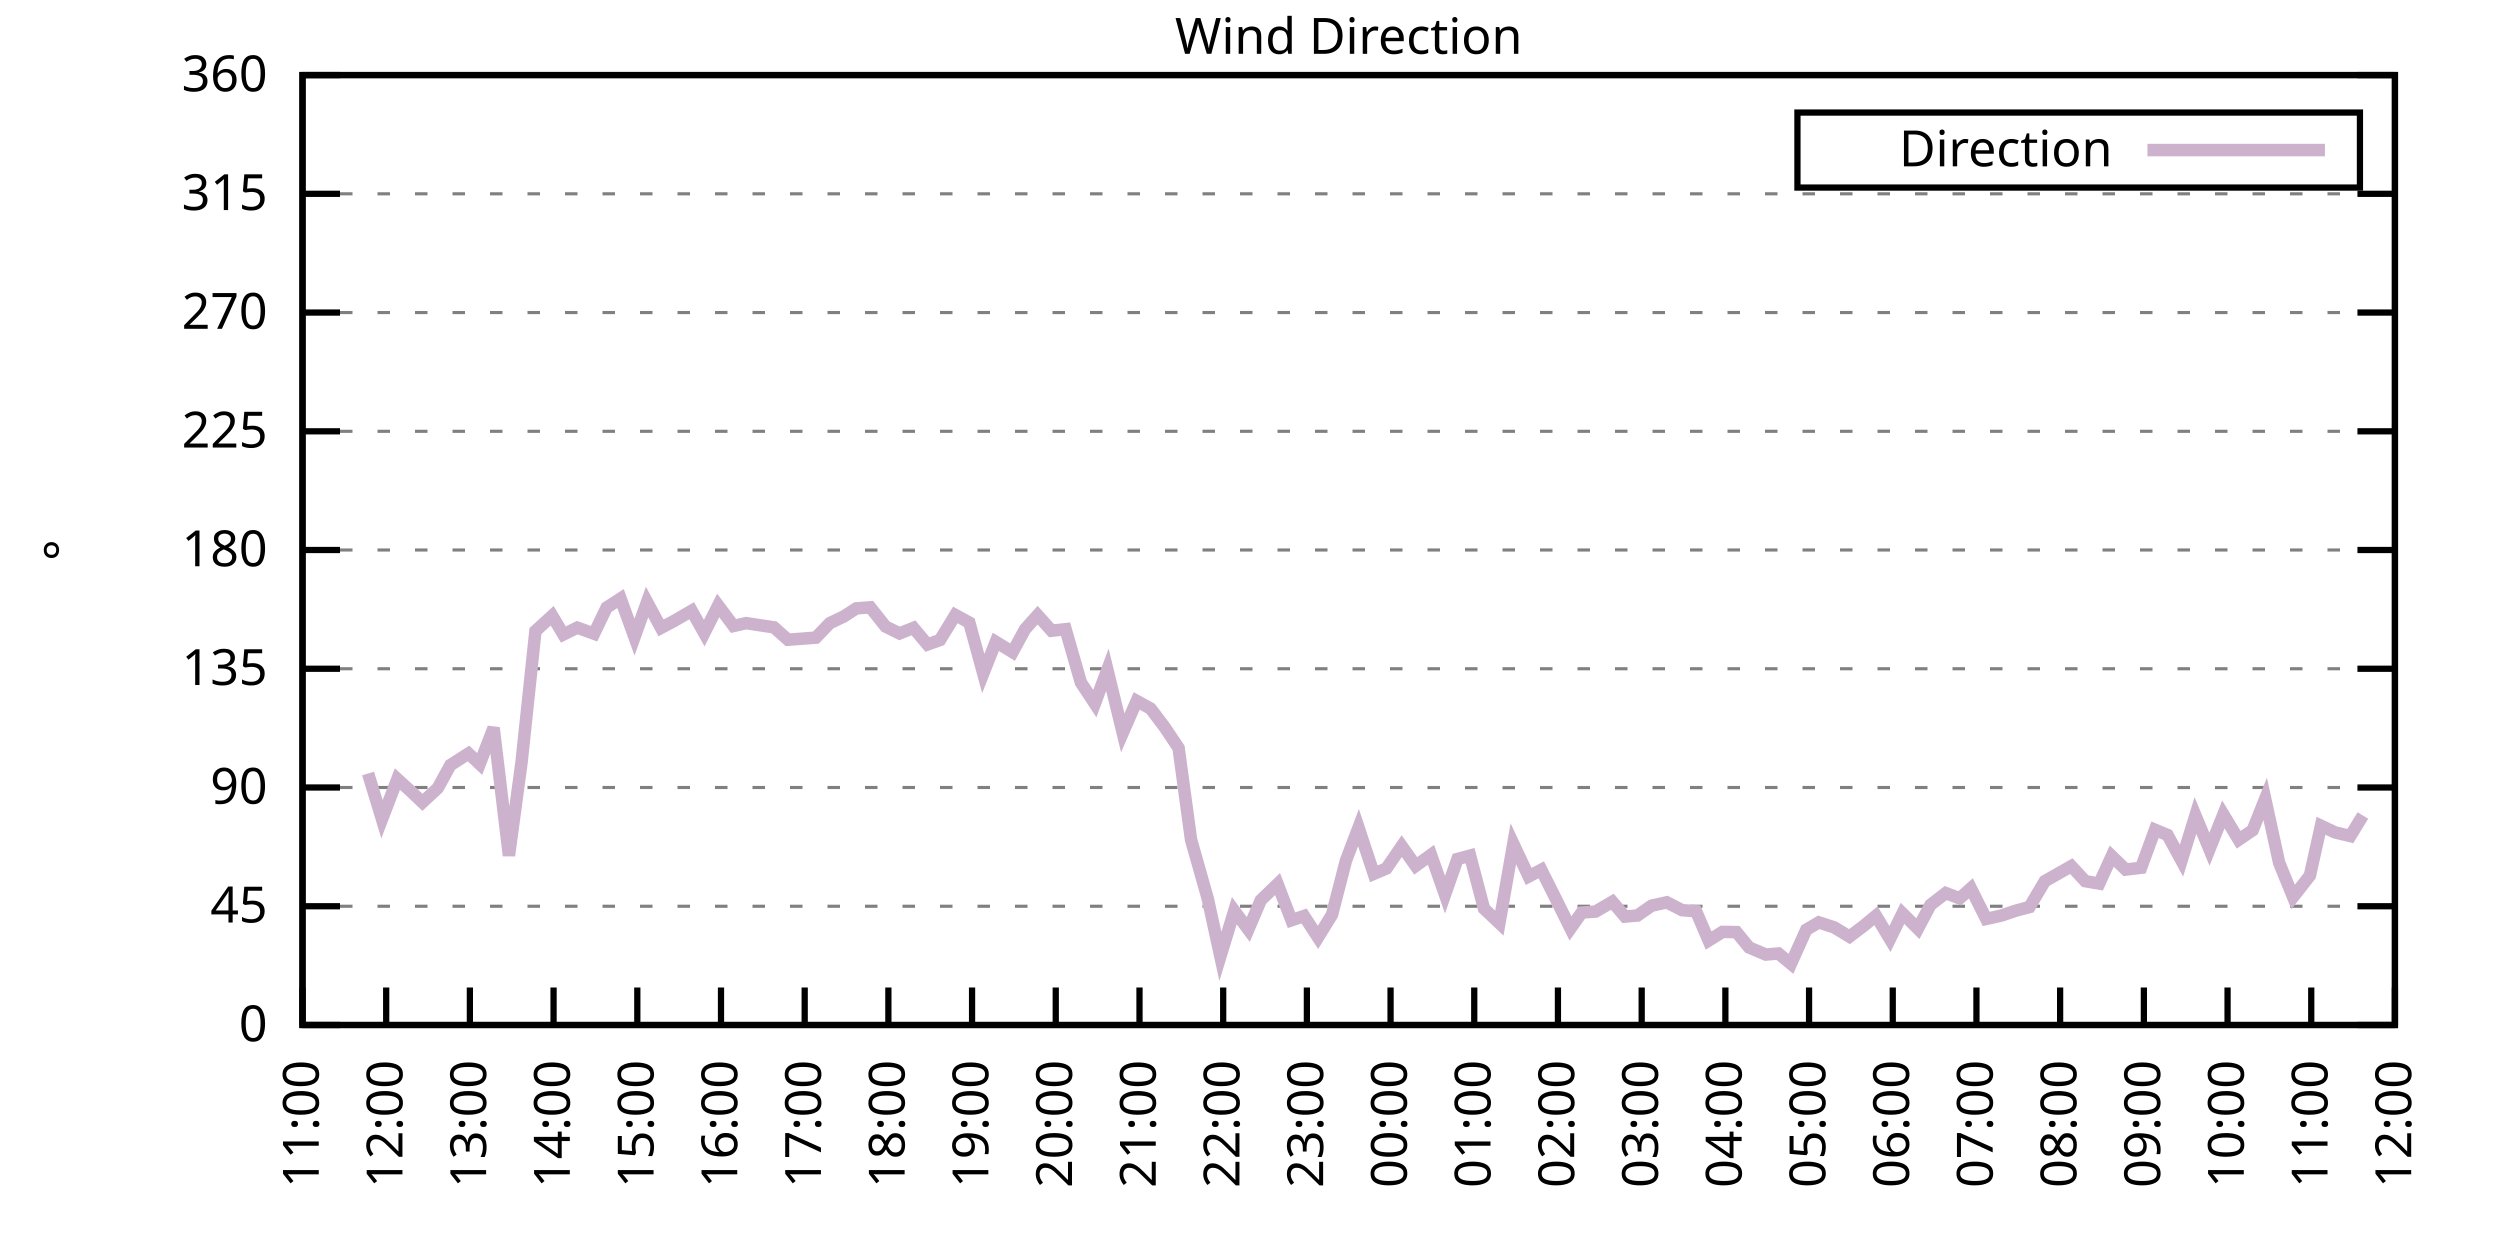
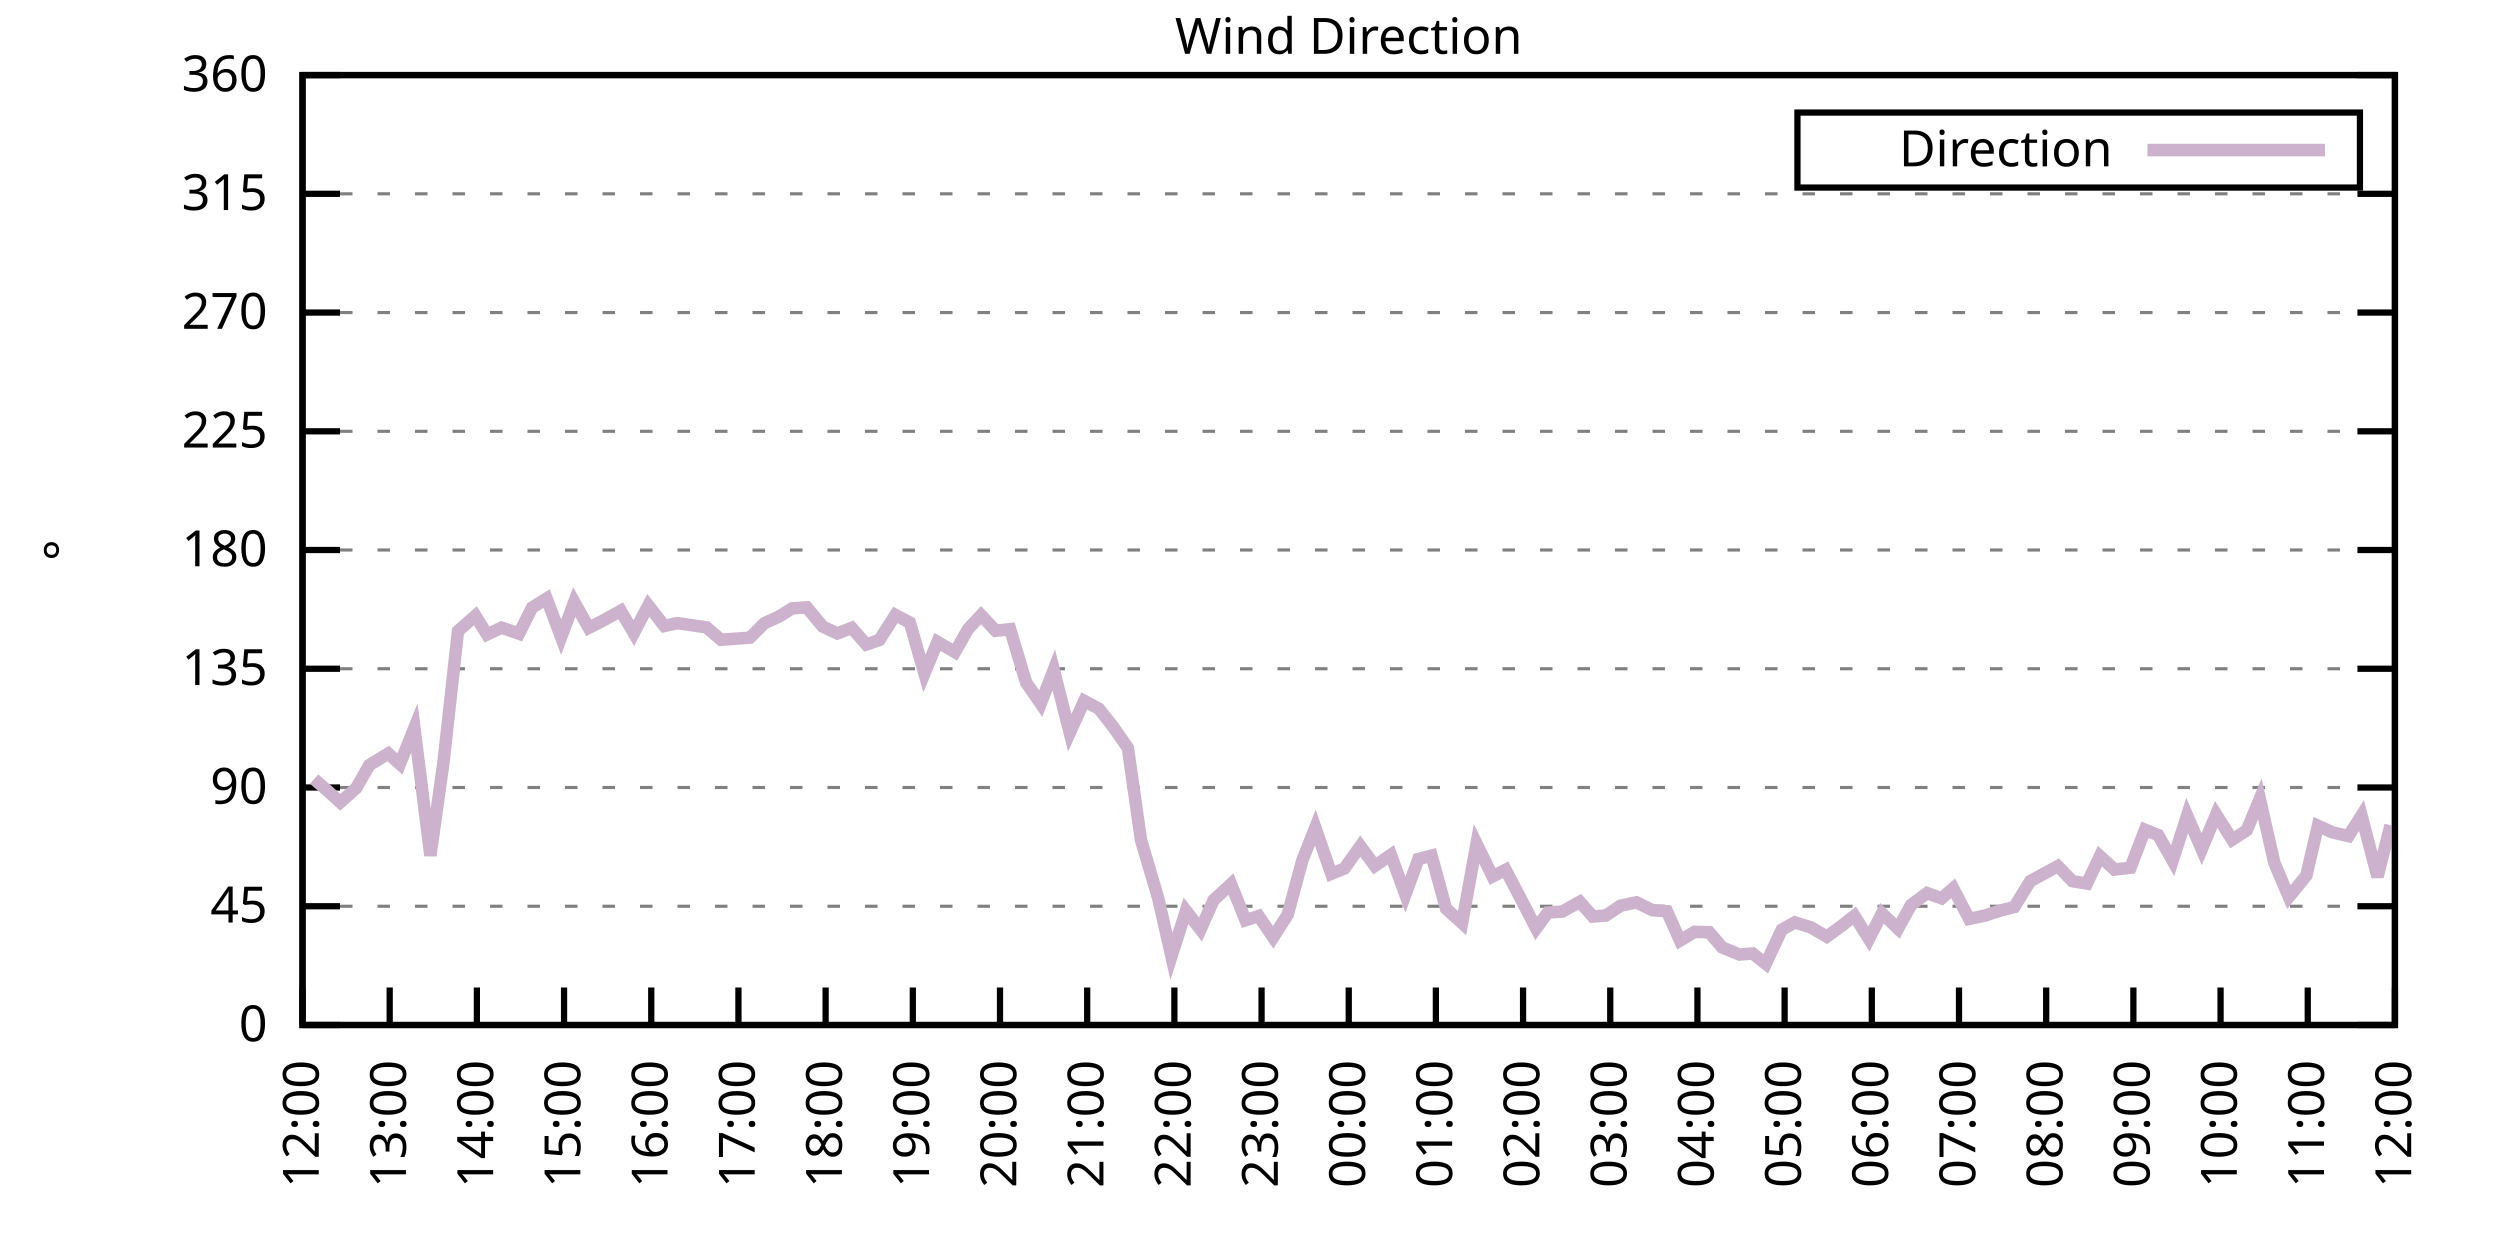
<svg xmlns="http://www.w3.org/2000/svg" xmlns:xlink="http://www.w3.org/1999/xlink" width="400" height="200" viewBox="0 0 400 200">
  <g id="gnuplot_canvas">
    <rect x="0" y="0" width="400" height="200" fill="none" />
    <defs>
      <circle id="gpDot" r="0.5" stroke-width="0.5" stroke="currentColor" />
      <path id="gpPt0" stroke-width="0.333" stroke="currentColor" d="M-1,0 h2 M0,-1 v2" />
      <path id="gpPt1" stroke-width="0.333" stroke="currentColor" d="M-1,-1 L1,1 M1,-1 L-1,1" />
      <path id="gpPt2" stroke-width="0.333" stroke="currentColor" d="M-1,0 L1,0 M0,-1 L0,1 M-1,-1 L1,1 M-1,1 L1,-1" />
      <rect id="gpPt3" stroke-width="0.333" stroke="currentColor" x="-1" y="-1" width="2" height="2" />
      <rect id="gpPt4" stroke-width="0.333" stroke="currentColor" fill="currentColor" x="-1" y="-1" width="2" height="2" />
      <circle id="gpPt5" stroke-width="0.333" stroke="currentColor" cx="0" cy="0" r="1" />
      <use xlink:href="#gpPt5" id="gpPt6" fill="currentColor" stroke="none" />
      <path id="gpPt7" stroke-width="0.333" stroke="currentColor" d="M0,-1.33 L-1.33,0.67 L1.33,0.67 z" />
      <use xlink:href="#gpPt7" id="gpPt8" fill="currentColor" stroke="none" />
      <use xlink:href="#gpPt7" id="gpPt9" stroke="currentColor" transform="rotate(180)" />
      <use xlink:href="#gpPt9" id="gpPt10" fill="currentColor" stroke="none" />
      <use xlink:href="#gpPt3" id="gpPt11" stroke="currentColor" transform="rotate(45)" />
      <use xlink:href="#gpPt11" id="gpPt12" fill="currentColor" stroke="none" />
      <path id="gpPt13" stroke-width="0.333" stroke="currentColor" d="M0,1.330 L1.265,0.411 L0.782,-1.067 L-0.782,-1.076 L-1.265,0.411 z" />
      <use xlink:href="#gpPt13" id="gpPt14" fill="currentColor" stroke="none" />
      <filter id="textbox" filterUnits="objectBoundingBox" x="0" y="0" height="1" width="1">
        <feFlood flood-color="white" flood-opacity="1" result="bgnd" />
        <feComposite in="SourceGraphic" in2="bgnd" operator="atop" />
      </filter>
      <filter id="greybox" filterUnits="objectBoundingBox" x="0" y="0" height="1" width="1">
        <feFlood flood-color="lightgrey" flood-opacity="1" result="grey" />
        <feComposite in="SourceGraphic" in2="grey" operator="atop" />
      </filter>
    </defs>
    <g fill="none" color="white" stroke="currentColor" stroke-width="1.00" stroke-linecap="butt" stroke-linejoin="miter">
</g>
    <g fill="none" color="black" stroke="currentColor" stroke-width="1.00" stroke-linecap="butt" stroke-linejoin="miter">
      <g stroke="none" shape-rendering="crispEdges">
        <polygon fill="rgb(255, 255, 255)" points="48.40,164.00 383.18,164.00 383.18,12.02 48.40,12.02 " />
      </g>
    </g>
    <g fill="none" color="black" stroke="currentColor" stroke-width="1.00" stroke-linecap="butt" stroke-linejoin="miter">
</g>
    <g fill="none" color="black" stroke="black" stroke-width="0.50" stroke-linecap="butt" stroke-linejoin="miter">
</g>
    <g fill="none" color="gray" stroke="currentColor" stroke-width="0.50" stroke-linecap="butt" stroke-linejoin="miter">
      <path stroke="gray" stroke-dasharray="2,4" class="gridline" d="M48.40,164.00 L383.19,164.00  " />
    </g>
    <g fill="none" color="gray" stroke="gray" stroke-width="1.00" stroke-linecap="butt" stroke-linejoin="miter">
</g>
    <g fill="none" color="black" stroke="currentColor" stroke-width="1.00" stroke-linecap="butt" stroke-linejoin="miter">
      <path stroke="black" d="M48.40,164.00 L54.40,164.00 M383.19,164.00 L377.19,164.00  " />
      <g transform="translate(42.80,166.60)" stroke="none" fill="black" font-family="Sans" font-size="8.00" text-anchor="end">
        <text>
          <tspan font-family="Sans"> 0</tspan>
        </text>
      </g>
    </g>
    <g fill="none" color="black" stroke="currentColor" stroke-width="1.00" stroke-linecap="butt" stroke-linejoin="miter">
</g>
    <g fill="none" color="black" stroke="black" stroke-width="0.50" stroke-linecap="butt" stroke-linejoin="miter">
</g>
    <g fill="none" color="gray" stroke="currentColor" stroke-width="0.50" stroke-linecap="butt" stroke-linejoin="miter">
      <path stroke="gray" stroke-dasharray="2,4" class="gridline" d="M48.40,145.00 L383.19,145.00  " />
    </g>
    <g fill="none" color="gray" stroke="gray" stroke-width="1.00" stroke-linecap="butt" stroke-linejoin="miter">
</g>
    <g fill="none" color="black" stroke="currentColor" stroke-width="1.00" stroke-linecap="butt" stroke-linejoin="miter">
      <path stroke="black" d="M48.40,145.00 L54.40,145.00 M383.19,145.00 L377.19,145.00  " />
      <g transform="translate(42.80,147.60)" stroke="none" fill="black" font-family="Sans" font-size="8.00" text-anchor="end">
        <text>
          <tspan font-family="Sans"> 45</tspan>
        </text>
      </g>
    </g>
    <g fill="none" color="black" stroke="currentColor" stroke-width="1.00" stroke-linecap="butt" stroke-linejoin="miter">
</g>
    <g fill="none" color="black" stroke="black" stroke-width="0.50" stroke-linecap="butt" stroke-linejoin="miter">
</g>
    <g fill="none" color="gray" stroke="currentColor" stroke-width="0.50" stroke-linecap="butt" stroke-linejoin="miter">
      <path stroke="gray" stroke-dasharray="2,4" class="gridline" d="M48.40,126.00 L383.19,126.00  " />
    </g>
    <g fill="none" color="gray" stroke="gray" stroke-width="1.00" stroke-linecap="butt" stroke-linejoin="miter">
</g>
    <g fill="none" color="black" stroke="currentColor" stroke-width="1.00" stroke-linecap="butt" stroke-linejoin="miter">
      <path stroke="black" d="M48.40,126.00 L54.40,126.00 M383.19,126.00 L377.19,126.00  " />
      <g transform="translate(42.80,128.60)" stroke="none" fill="black" font-family="Sans" font-size="8.00" text-anchor="end">
        <text>
          <tspan font-family="Sans"> 90</tspan>
        </text>
      </g>
    </g>
    <g fill="none" color="black" stroke="currentColor" stroke-width="1.00" stroke-linecap="butt" stroke-linejoin="miter">
</g>
    <g fill="none" color="black" stroke="black" stroke-width="0.50" stroke-linecap="butt" stroke-linejoin="miter">
</g>
    <g fill="none" color="gray" stroke="currentColor" stroke-width="0.50" stroke-linecap="butt" stroke-linejoin="miter">
      <path stroke="gray" stroke-dasharray="2,4" class="gridline" d="M48.40,107.00 L383.19,107.00  " />
    </g>
    <g fill="none" color="gray" stroke="gray" stroke-width="1.00" stroke-linecap="butt" stroke-linejoin="miter">
</g>
    <g fill="none" color="black" stroke="currentColor" stroke-width="1.00" stroke-linecap="butt" stroke-linejoin="miter">
      <path stroke="black" d="M48.40,107.00 L54.40,107.00 M383.19,107.00 L377.19,107.00  " />
      <g transform="translate(42.80,109.60)" stroke="none" fill="black" font-family="Sans" font-size="8.00" text-anchor="end">
        <text>
          <tspan font-family="Sans"> 135</tspan>
        </text>
      </g>
    </g>
    <g fill="none" color="black" stroke="currentColor" stroke-width="1.00" stroke-linecap="butt" stroke-linejoin="miter">
</g>
    <g fill="none" color="black" stroke="black" stroke-width="0.50" stroke-linecap="butt" stroke-linejoin="miter">
</g>
    <g fill="none" color="gray" stroke="currentColor" stroke-width="0.50" stroke-linecap="butt" stroke-linejoin="miter">
      <path stroke="gray" stroke-dasharray="2,4" class="gridline" d="M48.40,88.00 L383.19,88.00  " />
    </g>
    <g fill="none" color="gray" stroke="gray" stroke-width="1.00" stroke-linecap="butt" stroke-linejoin="miter">
</g>
    <g fill="none" color="black" stroke="currentColor" stroke-width="1.00" stroke-linecap="butt" stroke-linejoin="miter">
      <path stroke="black" d="M48.40,88.00 L54.40,88.00 M383.19,88.00 L377.19,88.00  " />
      <g transform="translate(42.80,90.60)" stroke="none" fill="black" font-family="Sans" font-size="8.00" text-anchor="end">
        <text>
          <tspan font-family="Sans"> 180</tspan>
        </text>
      </g>
    </g>
    <g fill="none" color="black" stroke="currentColor" stroke-width="1.00" stroke-linecap="butt" stroke-linejoin="miter">
</g>
    <g fill="none" color="black" stroke="black" stroke-width="0.50" stroke-linecap="butt" stroke-linejoin="miter">
</g>
    <g fill="none" color="gray" stroke="currentColor" stroke-width="0.50" stroke-linecap="butt" stroke-linejoin="miter">
      <path stroke="gray" stroke-dasharray="2,4" class="gridline" d="M48.40,69.01 L383.19,69.01  " />
    </g>
    <g fill="none" color="gray" stroke="gray" stroke-width="1.00" stroke-linecap="butt" stroke-linejoin="miter">
</g>
    <g fill="none" color="black" stroke="currentColor" stroke-width="1.00" stroke-linecap="butt" stroke-linejoin="miter">
      <path stroke="black" d="M48.40,69.01 L54.40,69.01 M383.19,69.01 L377.19,69.01  " />
      <g transform="translate(42.80,71.61)" stroke="none" fill="black" font-family="Sans" font-size="8.00" text-anchor="end">
        <text>
          <tspan font-family="Sans"> 225</tspan>
        </text>
      </g>
    </g>
    <g fill="none" color="black" stroke="currentColor" stroke-width="1.00" stroke-linecap="butt" stroke-linejoin="miter">
</g>
    <g fill="none" color="black" stroke="black" stroke-width="0.50" stroke-linecap="butt" stroke-linejoin="miter">
</g>
    <g fill="none" color="gray" stroke="currentColor" stroke-width="0.50" stroke-linecap="butt" stroke-linejoin="miter">
      <path stroke="gray" stroke-dasharray="2,4" class="gridline" d="M48.40,50.01 L383.19,50.01  " />
    </g>
    <g fill="none" color="gray" stroke="gray" stroke-width="1.00" stroke-linecap="butt" stroke-linejoin="miter">
</g>
    <g fill="none" color="black" stroke="currentColor" stroke-width="1.00" stroke-linecap="butt" stroke-linejoin="miter">
      <path stroke="black" d="M48.40,50.01 L54.40,50.01 M383.19,50.01 L377.19,50.01  " />
      <g transform="translate(42.80,52.61)" stroke="none" fill="black" font-family="Sans" font-size="8.00" text-anchor="end">
        <text>
          <tspan font-family="Sans"> 270</tspan>
        </text>
      </g>
    </g>
    <g fill="none" color="black" stroke="currentColor" stroke-width="1.00" stroke-linecap="butt" stroke-linejoin="miter">
</g>
    <g fill="none" color="black" stroke="black" stroke-width="0.50" stroke-linecap="butt" stroke-linejoin="miter">
</g>
    <g fill="none" color="gray" stroke="currentColor" stroke-width="0.50" stroke-linecap="butt" stroke-linejoin="miter">
      <path stroke="gray" stroke-dasharray="2,4" class="gridline" d="M48.40,31.01 L383.19,31.01  " />
    </g>
    <g fill="none" color="gray" stroke="gray" stroke-width="1.00" stroke-linecap="butt" stroke-linejoin="miter">
</g>
    <g fill="none" color="black" stroke="currentColor" stroke-width="1.00" stroke-linecap="butt" stroke-linejoin="miter">
      <path stroke="black" d="M48.40,31.01 L54.40,31.01 M383.19,31.01 L377.19,31.01  " />
      <g transform="translate(42.80,33.61)" stroke="none" fill="black" font-family="Sans" font-size="8.00" text-anchor="end">
        <text>
          <tspan font-family="Sans"> 315</tspan>
        </text>
      </g>
    </g>
    <g fill="none" color="black" stroke="currentColor" stroke-width="1.00" stroke-linecap="butt" stroke-linejoin="miter">
</g>
    <g fill="none" color="black" stroke="black" stroke-width="0.50" stroke-linecap="butt" stroke-linejoin="miter">
</g>
    <g fill="none" color="gray" stroke="currentColor" stroke-width="0.50" stroke-linecap="butt" stroke-linejoin="miter">
      <path stroke="gray" stroke-dasharray="2,4" class="gridline" d="M48.40,12.01 L383.19,12.01  " />
    </g>
    <g fill="none" color="gray" stroke="gray" stroke-width="1.00" stroke-linecap="butt" stroke-linejoin="miter">
</g>
    <g fill="none" color="black" stroke="currentColor" stroke-width="1.00" stroke-linecap="butt" stroke-linejoin="miter">
      <path stroke="black" d="M48.40,12.01 L54.40,12.01 M383.19,12.01 L377.19,12.01  " />
      <g transform="translate(42.80,14.61)" stroke="none" fill="black" font-family="Sans" font-size="8.00" text-anchor="end">
        <text>
          <tspan font-family="Sans"> 360</tspan>
        </text>
      </g>
    </g>
    <g fill="none" color="black" stroke="currentColor" stroke-width="1.00" stroke-linecap="butt" stroke-linejoin="miter">
      <path stroke="black" d="M48.40,164.00 L48.40,158.00  " />
      <g transform="translate(51.00,169.60) rotate(270.00)" stroke="none" fill="black" font-family="Sans" font-size="8.00" text-anchor="end">
        <text>
-           <tspan font-family="Sans">11:00</tspan>
-         </text>
-       </g>
-     </g>
-     <g fill="none" color="black" stroke="currentColor" stroke-width="1.00" stroke-linecap="butt" stroke-linejoin="miter">
-       <path stroke="black" d="M61.79,164.00 L61.79,158.00  " />
-       <g transform="translate(64.39,169.60) rotate(270.00)" stroke="none" fill="black" font-family="Sans" font-size="8.00" text-anchor="end">
-         <text>
          <tspan font-family="Sans">12:00</tspan>
        </text>
      </g>
    </g>
    <g fill="none" color="black" stroke="currentColor" stroke-width="1.00" stroke-linecap="butt" stroke-linejoin="miter">
-       <path stroke="black" d="M75.18,164.00 L75.18,158.00  " />
-       <g transform="translate(77.78,169.60) rotate(270.00)" stroke="none" fill="black" font-family="Sans" font-size="8.00" text-anchor="end">
+       <path stroke="black" d="M62.35,164.00 L62.35,158.00  " />
+       <g transform="translate(64.95,169.60) rotate(270.00)" stroke="none" fill="black" font-family="Sans" font-size="8.00" text-anchor="end">
        <text>
          <tspan font-family="Sans">13:00</tspan>
        </text>
      </g>
    </g>
    <g fill="none" color="black" stroke="currentColor" stroke-width="1.00" stroke-linecap="butt" stroke-linejoin="miter">
-       <path stroke="black" d="M88.57,164.00 L88.57,158.00  " />
-       <g transform="translate(91.17,169.60) rotate(270.00)" stroke="none" fill="black" font-family="Sans" font-size="8.00" text-anchor="end">
+       <path stroke="black" d="M76.30,164.00 L76.30,158.00  " />
+       <g transform="translate(78.90,169.60) rotate(270.00)" stroke="none" fill="black" font-family="Sans" font-size="8.00" text-anchor="end">
        <text>
          <tspan font-family="Sans">14:00</tspan>
        </text>
      </g>
    </g>
    <g fill="none" color="black" stroke="currentColor" stroke-width="1.00" stroke-linecap="butt" stroke-linejoin="miter">
-       <path stroke="black" d="M101.97,164.00 L101.97,158.00  " />
-       <g transform="translate(104.57,169.60) rotate(270.00)" stroke="none" fill="black" font-family="Sans" font-size="8.00" text-anchor="end">
+       <path stroke="black" d="M90.25,164.00 L90.25,158.00  " />
+       <g transform="translate(92.85,169.60) rotate(270.00)" stroke="none" fill="black" font-family="Sans" font-size="8.00" text-anchor="end">
        <text>
          <tspan font-family="Sans">15:00</tspan>
        </text>
      </g>
    </g>
    <g fill="none" color="black" stroke="currentColor" stroke-width="1.00" stroke-linecap="butt" stroke-linejoin="miter">
-       <path stroke="black" d="M115.36,164.00 L115.36,158.00  " />
-       <g transform="translate(117.96,169.60) rotate(270.00)" stroke="none" fill="black" font-family="Sans" font-size="8.00" text-anchor="end">
+       <path stroke="black" d="M104.20,164.00 L104.20,158.00  " />
+       <g transform="translate(106.80,169.60) rotate(270.00)" stroke="none" fill="black" font-family="Sans" font-size="8.00" text-anchor="end">
        <text>
          <tspan font-family="Sans">16:00</tspan>
        </text>
      </g>
    </g>
    <g fill="none" color="black" stroke="currentColor" stroke-width="1.00" stroke-linecap="butt" stroke-linejoin="miter">
-       <path stroke="black" d="M128.75,164.00 L128.75,158.00  " />
-       <g transform="translate(131.35,169.60) rotate(270.00)" stroke="none" fill="black" font-family="Sans" font-size="8.00" text-anchor="end">
+       <path stroke="black" d="M118.15,164.00 L118.15,158.00  " />
+       <g transform="translate(120.75,169.60) rotate(270.00)" stroke="none" fill="black" font-family="Sans" font-size="8.00" text-anchor="end">
        <text>
          <tspan font-family="Sans">17:00</tspan>
        </text>
      </g>
    </g>
    <g fill="none" color="black" stroke="currentColor" stroke-width="1.00" stroke-linecap="butt" stroke-linejoin="miter">
-       <path stroke="black" d="M142.14,164.00 L142.14,158.00  " />
-       <g transform="translate(144.74,169.60) rotate(270.00)" stroke="none" fill="black" font-family="Sans" font-size="8.00" text-anchor="end">
+       <path stroke="black" d="M132.10,164.00 L132.10,158.00  " />
+       <g transform="translate(134.70,169.60) rotate(270.00)" stroke="none" fill="black" font-family="Sans" font-size="8.00" text-anchor="end">
        <text>
          <tspan font-family="Sans">18:00</tspan>
        </text>
      </g>
    </g>
    <g fill="none" color="black" stroke="currentColor" stroke-width="1.00" stroke-linecap="butt" stroke-linejoin="miter">
-       <path stroke="black" d="M155.53,164.00 L155.53,158.00  " />
-       <g transform="translate(158.13,169.60) rotate(270.00)" stroke="none" fill="black" font-family="Sans" font-size="8.00" text-anchor="end">
+       <path stroke="black" d="M146.05,164.00 L146.05,158.00  " />
+       <g transform="translate(148.65,169.60) rotate(270.00)" stroke="none" fill="black" font-family="Sans" font-size="8.00" text-anchor="end">
        <text>
          <tspan font-family="Sans">19:00</tspan>
        </text>
      </g>
    </g>
    <g fill="none" color="black" stroke="currentColor" stroke-width="1.00" stroke-linecap="butt" stroke-linejoin="miter">
-       <path stroke="black" d="M168.92,164.00 L168.92,158.00  " />
-       <g transform="translate(171.52,169.60) rotate(270.00)" stroke="none" fill="black" font-family="Sans" font-size="8.00" text-anchor="end">
+       <path stroke="black" d="M160.00,164.00 L160.00,158.00  " />
+       <g transform="translate(162.60,169.60) rotate(270.00)" stroke="none" fill="black" font-family="Sans" font-size="8.00" text-anchor="end">
        <text>
          <tspan font-family="Sans">20:00</tspan>
        </text>
      </g>
    </g>
    <g fill="none" color="black" stroke="currentColor" stroke-width="1.00" stroke-linecap="butt" stroke-linejoin="miter">
-       <path stroke="black" d="M182.32,164.00 L182.32,158.00  " />
-       <g transform="translate(184.92,169.60) rotate(270.00)" stroke="none" fill="black" font-family="Sans" font-size="8.00" text-anchor="end">
+       <path stroke="black" d="M173.95,164.00 L173.95,158.00  " />
+       <g transform="translate(176.55,169.60) rotate(270.00)" stroke="none" fill="black" font-family="Sans" font-size="8.00" text-anchor="end">
        <text>
          <tspan font-family="Sans">21:00</tspan>
        </text>
      </g>
    </g>
    <g fill="none" color="black" stroke="currentColor" stroke-width="1.00" stroke-linecap="butt" stroke-linejoin="miter">
-       <path stroke="black" d="M195.71,164.00 L195.71,158.00  " />
-       <g transform="translate(198.31,169.60) rotate(270.00)" stroke="none" fill="black" font-family="Sans" font-size="8.00" text-anchor="end">
+       <path stroke="black" d="M187.90,164.00 L187.90,158.00  " />
+       <g transform="translate(190.50,169.60) rotate(270.00)" stroke="none" fill="black" font-family="Sans" font-size="8.00" text-anchor="end">
        <text>
          <tspan font-family="Sans">22:00</tspan>
        </text>
      </g>
    </g>
    <g fill="none" color="black" stroke="currentColor" stroke-width="1.00" stroke-linecap="butt" stroke-linejoin="miter">
-       <path stroke="black" d="M209.10,164.00 L209.10,158.00  " />
-       <g transform="translate(211.70,169.60) rotate(270.00)" stroke="none" fill="black" font-family="Sans" font-size="8.00" text-anchor="end">
+       <path stroke="black" d="M201.85,164.00 L201.85,158.00  " />
+       <g transform="translate(204.45,169.60) rotate(270.00)" stroke="none" fill="black" font-family="Sans" font-size="8.00" text-anchor="end">
        <text>
          <tspan font-family="Sans">23:00</tspan>
        </text>
      </g>
    </g>
    <g fill="none" color="black" stroke="currentColor" stroke-width="1.00" stroke-linecap="butt" stroke-linejoin="miter">
-       <path stroke="black" d="M222.49,164.00 L222.49,158.00  " />
-       <g transform="translate(225.09,169.60) rotate(270.00)" stroke="none" fill="black" font-family="Sans" font-size="8.00" text-anchor="end">
+       <path stroke="black" d="M215.80,164.00 L215.80,158.00  " />
+       <g transform="translate(218.40,169.60) rotate(270.00)" stroke="none" fill="black" font-family="Sans" font-size="8.00" text-anchor="end">
        <text>
          <tspan font-family="Sans">00:00</tspan>
        </text>
      </g>
    </g>
    <g fill="none" color="black" stroke="currentColor" stroke-width="1.00" stroke-linecap="butt" stroke-linejoin="miter">
-       <path stroke="black" d="M235.88,164.00 L235.88,158.00  " />
-       <g transform="translate(238.48,169.60) rotate(270.00)" stroke="none" fill="black" font-family="Sans" font-size="8.00" text-anchor="end">
+       <path stroke="black" d="M229.74,164.00 L229.74,158.00  " />
+       <g transform="translate(232.34,169.60) rotate(270.00)" stroke="none" fill="black" font-family="Sans" font-size="8.00" text-anchor="end">
        <text>
          <tspan font-family="Sans">01:00</tspan>
        </text>
      </g>
    </g>
    <g fill="none" color="black" stroke="currentColor" stroke-width="1.00" stroke-linecap="butt" stroke-linejoin="miter">
-       <path stroke="black" d="M249.27,164.00 L249.27,158.00  " />
-       <g transform="translate(251.87,169.60) rotate(270.00)" stroke="none" fill="black" font-family="Sans" font-size="8.00" text-anchor="end">
+       <path stroke="black" d="M243.69,164.00 L243.69,158.00  " />
+       <g transform="translate(246.29,169.60) rotate(270.00)" stroke="none" fill="black" font-family="Sans" font-size="8.00" text-anchor="end">
        <text>
          <tspan font-family="Sans">02:00</tspan>
        </text>
      </g>
    </g>
    <g fill="none" color="black" stroke="currentColor" stroke-width="1.00" stroke-linecap="butt" stroke-linejoin="miter">
-       <path stroke="black" d="M262.67,164.00 L262.67,158.00  " />
-       <g transform="translate(265.27,169.60) rotate(270.00)" stroke="none" fill="black" font-family="Sans" font-size="8.00" text-anchor="end">
+       <path stroke="black" d="M257.64,164.00 L257.64,158.00  " />
+       <g transform="translate(260.24,169.60) rotate(270.00)" stroke="none" fill="black" font-family="Sans" font-size="8.00" text-anchor="end">
        <text>
          <tspan font-family="Sans">03:00</tspan>
        </text>
      </g>
    </g>
    <g fill="none" color="black" stroke="currentColor" stroke-width="1.00" stroke-linecap="butt" stroke-linejoin="miter">
-       <path stroke="black" d="M276.06,164.00 L276.06,158.00  " />
-       <g transform="translate(278.66,169.60) rotate(270.00)" stroke="none" fill="black" font-family="Sans" font-size="8.00" text-anchor="end">
+       <path stroke="black" d="M271.59,164.00 L271.59,158.00  " />
+       <g transform="translate(274.19,169.60) rotate(270.00)" stroke="none" fill="black" font-family="Sans" font-size="8.00" text-anchor="end">
        <text>
          <tspan font-family="Sans">04:00</tspan>
        </text>
      </g>
    </g>
    <g fill="none" color="black" stroke="currentColor" stroke-width="1.00" stroke-linecap="butt" stroke-linejoin="miter">
-       <path stroke="black" d="M289.45,164.00 L289.45,158.00  " />
-       <g transform="translate(292.05,169.60) rotate(270.00)" stroke="none" fill="black" font-family="Sans" font-size="8.00" text-anchor="end">
+       <path stroke="black" d="M285.54,164.00 L285.54,158.00  " />
+       <g transform="translate(288.14,169.60) rotate(270.00)" stroke="none" fill="black" font-family="Sans" font-size="8.00" text-anchor="end">
        <text>
          <tspan font-family="Sans">05:00</tspan>
        </text>
      </g>
    </g>
    <g fill="none" color="black" stroke="currentColor" stroke-width="1.00" stroke-linecap="butt" stroke-linejoin="miter">
-       <path stroke="black" d="M302.84,164.00 L302.84,158.00  " />
-       <g transform="translate(305.44,169.60) rotate(270.00)" stroke="none" fill="black" font-family="Sans" font-size="8.00" text-anchor="end">
+       <path stroke="black" d="M299.49,164.00 L299.49,158.00  " />
+       <g transform="translate(302.09,169.60) rotate(270.00)" stroke="none" fill="black" font-family="Sans" font-size="8.00" text-anchor="end">
        <text>
          <tspan font-family="Sans">06:00</tspan>
        </text>
      </g>
    </g>
    <g fill="none" color="black" stroke="currentColor" stroke-width="1.00" stroke-linecap="butt" stroke-linejoin="miter">
-       <path stroke="black" d="M316.23,164.00 L316.23,158.00  " />
-       <g transform="translate(318.83,169.60) rotate(270.00)" stroke="none" fill="black" font-family="Sans" font-size="8.00" text-anchor="end">
+       <path stroke="black" d="M313.44,164.00 L313.44,158.00  " />
+       <g transform="translate(316.04,169.60) rotate(270.00)" stroke="none" fill="black" font-family="Sans" font-size="8.00" text-anchor="end">
        <text>
          <tspan font-family="Sans">07:00</tspan>
        </text>
      </g>
    </g>
    <g fill="none" color="black" stroke="currentColor" stroke-width="1.00" stroke-linecap="butt" stroke-linejoin="miter">
-       <path stroke="black" d="M329.62,164.00 L329.62,158.00  " />
-       <g transform="translate(332.22,169.60) rotate(270.00)" stroke="none" fill="black" font-family="Sans" font-size="8.00" text-anchor="end">
+       <path stroke="black" d="M327.39,164.00 L327.39,158.00  " />
+       <g transform="translate(329.99,169.60) rotate(270.00)" stroke="none" fill="black" font-family="Sans" font-size="8.00" text-anchor="end">
        <text>
          <tspan font-family="Sans">08:00</tspan>
        </text>
      </g>
    </g>
    <g fill="none" color="black" stroke="currentColor" stroke-width="1.00" stroke-linecap="butt" stroke-linejoin="miter">
-       <path stroke="black" d="M343.02,164.00 L343.02,158.00  " />
-       <g transform="translate(345.62,169.60) rotate(270.00)" stroke="none" fill="black" font-family="Sans" font-size="8.00" text-anchor="end">
+       <path stroke="black" d="M341.34,164.00 L341.34,158.00  " />
+       <g transform="translate(343.94,169.60) rotate(270.00)" stroke="none" fill="black" font-family="Sans" font-size="8.00" text-anchor="end">
        <text>
          <tspan font-family="Sans">09:00</tspan>
        </text>
      </g>
    </g>
    <g fill="none" color="black" stroke="currentColor" stroke-width="1.00" stroke-linecap="butt" stroke-linejoin="miter">
-       <path stroke="black" d="M356.41,164.00 L356.41,158.00  " />
-       <g transform="translate(359.01,169.60) rotate(270.00)" stroke="none" fill="black" font-family="Sans" font-size="8.00" text-anchor="end">
+       <path stroke="black" d="M355.29,164.00 L355.29,158.00  " />
+       <g transform="translate(357.89,169.60) rotate(270.00)" stroke="none" fill="black" font-family="Sans" font-size="8.00" text-anchor="end">
        <text>
          <tspan font-family="Sans">10:00</tspan>
        </text>
      </g>
    </g>
    <g fill="none" color="black" stroke="currentColor" stroke-width="1.00" stroke-linecap="butt" stroke-linejoin="miter">
-       <path stroke="black" d="M369.80,164.00 L369.80,158.00  " />
-       <g transform="translate(372.40,169.60) rotate(270.00)" stroke="none" fill="black" font-family="Sans" font-size="8.00" text-anchor="end">
+       <path stroke="black" d="M369.24,164.00 L369.24,158.00  " />
+       <g transform="translate(371.84,169.60) rotate(270.00)" stroke="none" fill="black" font-family="Sans" font-size="8.00" text-anchor="end">
        <text>
          <tspan font-family="Sans">11:00</tspan>
        </text>
      </g>
    </g>
    <g fill="none" color="black" stroke="currentColor" stroke-width="1.00" stroke-linecap="butt" stroke-linejoin="miter">
      <path stroke="black" d="M383.19,164.00 L383.19,158.00  " />
      <g transform="translate(385.79,169.60) rotate(270.00)" stroke="none" fill="black" font-family="Sans" font-size="8.00" text-anchor="end">
        <text>
          <tspan font-family="Sans">12:00</tspan>
        </text>
      </g>
    </g>
    <g fill="none" color="black" stroke="currentColor" stroke-width="1.00" stroke-linecap="butt" stroke-linejoin="miter">
</g>
    <g fill="none" color="black" stroke="currentColor" stroke-width="1.00" stroke-linecap="butt" stroke-linejoin="miter">
      <path stroke="black" d="M48.40,12.01 L48.40,164.00 L383.19,164.00 L383.19,12.01 L48.40,12.01 Z  " />
    </g>
    <g fill="none" color="black" stroke="currentColor" stroke-width="1.00" stroke-linecap="butt" stroke-linejoin="miter">
</g>
    <g fill="none" color="black" stroke="currentColor" stroke-width="1.00" stroke-linecap="butt" stroke-linejoin="miter">
      <path stroke="black" d="M287.59,30.01 L287.59,18.01 L377.59,18.01 L377.59,30.01 L287.59,30.01 Z  " />
    </g>
    <g id="Wind_direction_plot_1">
      <g fill="none" color="white" stroke="black" stroke-width="2.00" stroke-linecap="butt" stroke-linejoin="miter">
</g>
      <g fill="none" color="black" stroke="currentColor" stroke-width="2.00" stroke-linecap="butt" stroke-linejoin="miter">
        <g transform="translate(337.99,26.61)" stroke="none" fill="black" font-family="Sans" font-size="8.00" text-anchor="end">
          <text>
            <tspan font-family="Sans">Direction</tspan>
          </text>
        </g>
      </g>
      <g fill="none" color="black" stroke="currentColor" stroke-width="2.00" stroke-linecap="butt" stroke-linejoin="miter">
-         <path stroke="rgb(204, 178, 204)" d="M343.59,24.01 L371.99,24.01 M58.89,123.76 L61.12,131.07 L63.58,124.65 L65.81,126.68 L67.59,128.37 L70.05,126.09   L72.06,122.41 L74.96,120.56 L76.75,122.24 L78.98,116.46 L81.43,136.90 L83.44,122.03 L85.67,100.97 L88.35,98.52   L90.14,101.52 L92.37,100.42 L95.05,101.39 L97.06,97.21 L99.29,95.77 L101.52,101.94 L103.53,96.32 L105.76,100.46   L107.77,99.40 L110.67,97.72 L112.68,101.30 L114.91,96.87 L117.37,100.16 L119.38,99.70 L121.61,100.04 L123.84,100.38   L126.07,102.36 L128.30,102.19 L130.54,102.02 L132.77,99.70 L135.00,98.64 L137.01,97.34 L139.24,97.17 L141.69,100.25   L143.93,101.35 L146.16,100.46 L148.39,103.12 L150.40,102.40 L152.85,98.39 L155.09,99.62 L157.32,107.76 L159.33,102.70   L162.01,104.34 L164.01,100.67 L166.02,98.43 L168.25,100.92 L170.49,100.67 L172.94,109.20 L175.17,112.58 L177.18,107.17   L179.64,117.26 L181.87,112.15 L184.10,113.38 L186.33,116.33 L188.57,119.67 L190.57,134.36 L193.25,143.82 L195.26,153.02   L197.49,145.72 L199.73,148.72 L201.73,144.03 L204.41,141.45 L206.64,147.24 L208.65,146.56 L210.88,149.98 L213.12,146.35   L215.35,137.70 L217.36,132.42 L219.81,139.81 L221.82,138.96 L224.28,135.38 L226.51,138.54 L228.96,136.77 L231.20,143.14   L233.20,137.44 L235.21,136.90 L237.44,145.38 L239.90,147.70 L242.13,135.00 L244.59,140.23 L246.60,139.17 L248.83,143.61   L251.28,148.55 L253.07,146.01 L255.30,145.85 L257.98,144.28 L259.99,146.65 L262.00,146.48 L264.23,144.92 L266.68,144.37   L269.14,145.63 L271.37,145.80 L273.38,150.49 L275.61,149.10 L277.84,149.14 L279.85,151.59 L282.53,152.73 L284.54,152.56   L286.55,154.21 L289.00,148.76 L291.01,147.58 L293.47,148.38 L295.92,149.86 L298.15,148.17 L300.16,146.52 L302.39,150.24   L304.40,146.14 L306.86,148.59 L308.87,144.79 L311.32,142.89 L313.55,143.73 L315.34,142.13 L317.79,147.03 L320.25,146.48   L322.48,145.72 L324.71,145.13 L327.17,140.99 L331.41,138.58 L333.64,140.99 L335.87,141.37 L337.88,136.98 L340.11,139.13   L342.57,138.84 L344.80,132.76 L346.81,133.60 L349.04,137.70 L351.27,130.48 L353.51,135.88 L355.74,130.31 L358.19,134.36   L360.42,132.84 L362.43,127.82 L364.66,138.04 L366.90,143.52 L369.58,140.10 L371.36,132.12 L373.59,133.18 L376.05,133.77   L378.06,130.48  " />
+         <path stroke="rgb(204, 178, 204)" d="M343.59,24.01 L371.99,24.01 M50.26,124.65 L52.58,126.68 L54.44,128.37 L57.00,126.09 L59.09,122.41 L62.12,120.56   L63.98,122.24 L66.30,116.46 L68.86,136.90 L70.95,122.03 L73.28,100.97 L76.07,98.52 L77.93,101.52 L80.25,100.42   L83.04,101.39 L85.13,97.21 L87.46,95.77 L89.78,101.94 L91.88,96.32 L94.20,100.46 L96.29,99.40 L99.32,97.72   L101.41,101.30 L103.73,96.87 L106.29,100.16 L108.38,99.70 L110.71,100.04 L113.03,100.38 L115.36,102.36 L117.68,102.19   L120.01,102.02 L122.33,99.70 L124.66,98.64 L126.75,97.34 L129.08,97.17 L131.63,100.25 L133.96,101.35 L136.28,100.46   L138.61,103.12 L140.70,102.40 L143.26,98.39 L145.58,99.62 L147.91,107.76 L150.00,102.70 L152.79,104.34 L154.88,100.67   L156.97,98.43 L159.30,100.92 L161.62,100.67 L164.18,109.20 L166.51,112.58 L168.60,107.17 L171.16,117.26 L173.48,112.15   L175.81,113.38 L178.13,116.33 L180.46,119.67 L182.55,134.36 L185.34,143.82 L187.43,153.02 L189.76,145.72 L192.08,148.72   L194.17,144.03 L196.96,141.45 L199.29,147.24 L201.38,146.56 L203.71,149.98 L206.03,146.35 L208.36,137.70 L210.45,132.42   L213.01,139.81 L215.10,138.96 L217.65,135.38 L219.98,138.54 L222.54,136.77 L224.86,143.14 L226.95,137.44 L229.05,136.90   L231.37,145.38 L233.93,147.70 L236.25,135.00 L238.81,140.23 L240.90,139.17 L243.23,143.61 L245.79,148.55 L247.65,146.01   L249.97,145.85 L252.76,144.28 L254.85,146.65 L256.95,146.48 L259.27,144.92 L261.83,144.37 L264.39,145.63 L266.71,145.80   L268.80,150.49 L271.13,149.10 L273.45,149.14 L275.55,151.59 L278.34,152.73 L280.43,152.56 L282.52,154.21 L285.08,148.76   L287.17,147.58 L289.73,148.38 L292.29,149.86 L294.61,148.17 L296.70,146.52 L299.03,150.24 L301.12,146.14 L303.68,148.59   L305.77,144.79 L308.33,142.89 L310.65,143.73 L312.51,142.13 L315.07,147.03 L317.63,146.48 L319.95,145.72 L322.28,145.13   L324.83,140.99 L329.25,138.58 L331.58,140.99 L333.90,141.37 L335.99,136.98 L338.32,139.13 L340.88,138.84 L343.20,132.76   L345.29,133.60 L347.62,137.70 L349.94,130.48 L352.27,135.88 L354.59,130.31 L357.15,134.36 L359.48,132.84 L361.57,127.82   L363.89,138.04 L366.22,143.52 L369.01,140.10 L370.87,132.12 L373.19,133.18 L375.75,133.77 L377.84,130.48 L380.40,140.27   L382.49,132.04  " />
      </g>
    </g>
    <g fill="none" color="black" stroke="currentColor" stroke-width="2.00" stroke-linecap="butt" stroke-linejoin="miter">
</g>
    <g fill="none" color="black" stroke="black" stroke-width="1.00" stroke-linecap="butt" stroke-linejoin="miter">
</g>
    <g fill="none" color="black" stroke="currentColor" stroke-width="1.00" stroke-linecap="butt" stroke-linejoin="miter">
      <path stroke="black" d="M48.40,12.01 L48.40,164.00 L383.19,164.00 L383.19,12.01 L48.40,12.01 Z  " />
      <g transform="translate(12.80,88.01) rotate(270.00)" stroke="none" fill="black" font-family="Sans" font-size="8.00" text-anchor="middle">
        <text>
          <tspan font-family="Sans">°</tspan>
        </text>
      </g>
    </g>
    <g fill="none" color="black" stroke="currentColor" stroke-width="1.00" stroke-linecap="butt" stroke-linejoin="miter">
</g>
    <g fill="none" color="black" stroke="currentColor" stroke-width="1.00" stroke-linecap="butt" stroke-linejoin="miter">
      <g transform="translate(215.79,8.61)" stroke="none" fill="black" font-family="Sans" font-size="8.00" text-anchor="middle">
        <text>
          <tspan font-family="Sans">Wind Direction</tspan>
        </text>
      </g>
    </g>
    <g fill="none" color="black" stroke="currentColor" stroke-width="1.00" stroke-linecap="butt" stroke-linejoin="miter">
</g>
  </g>
</svg>
